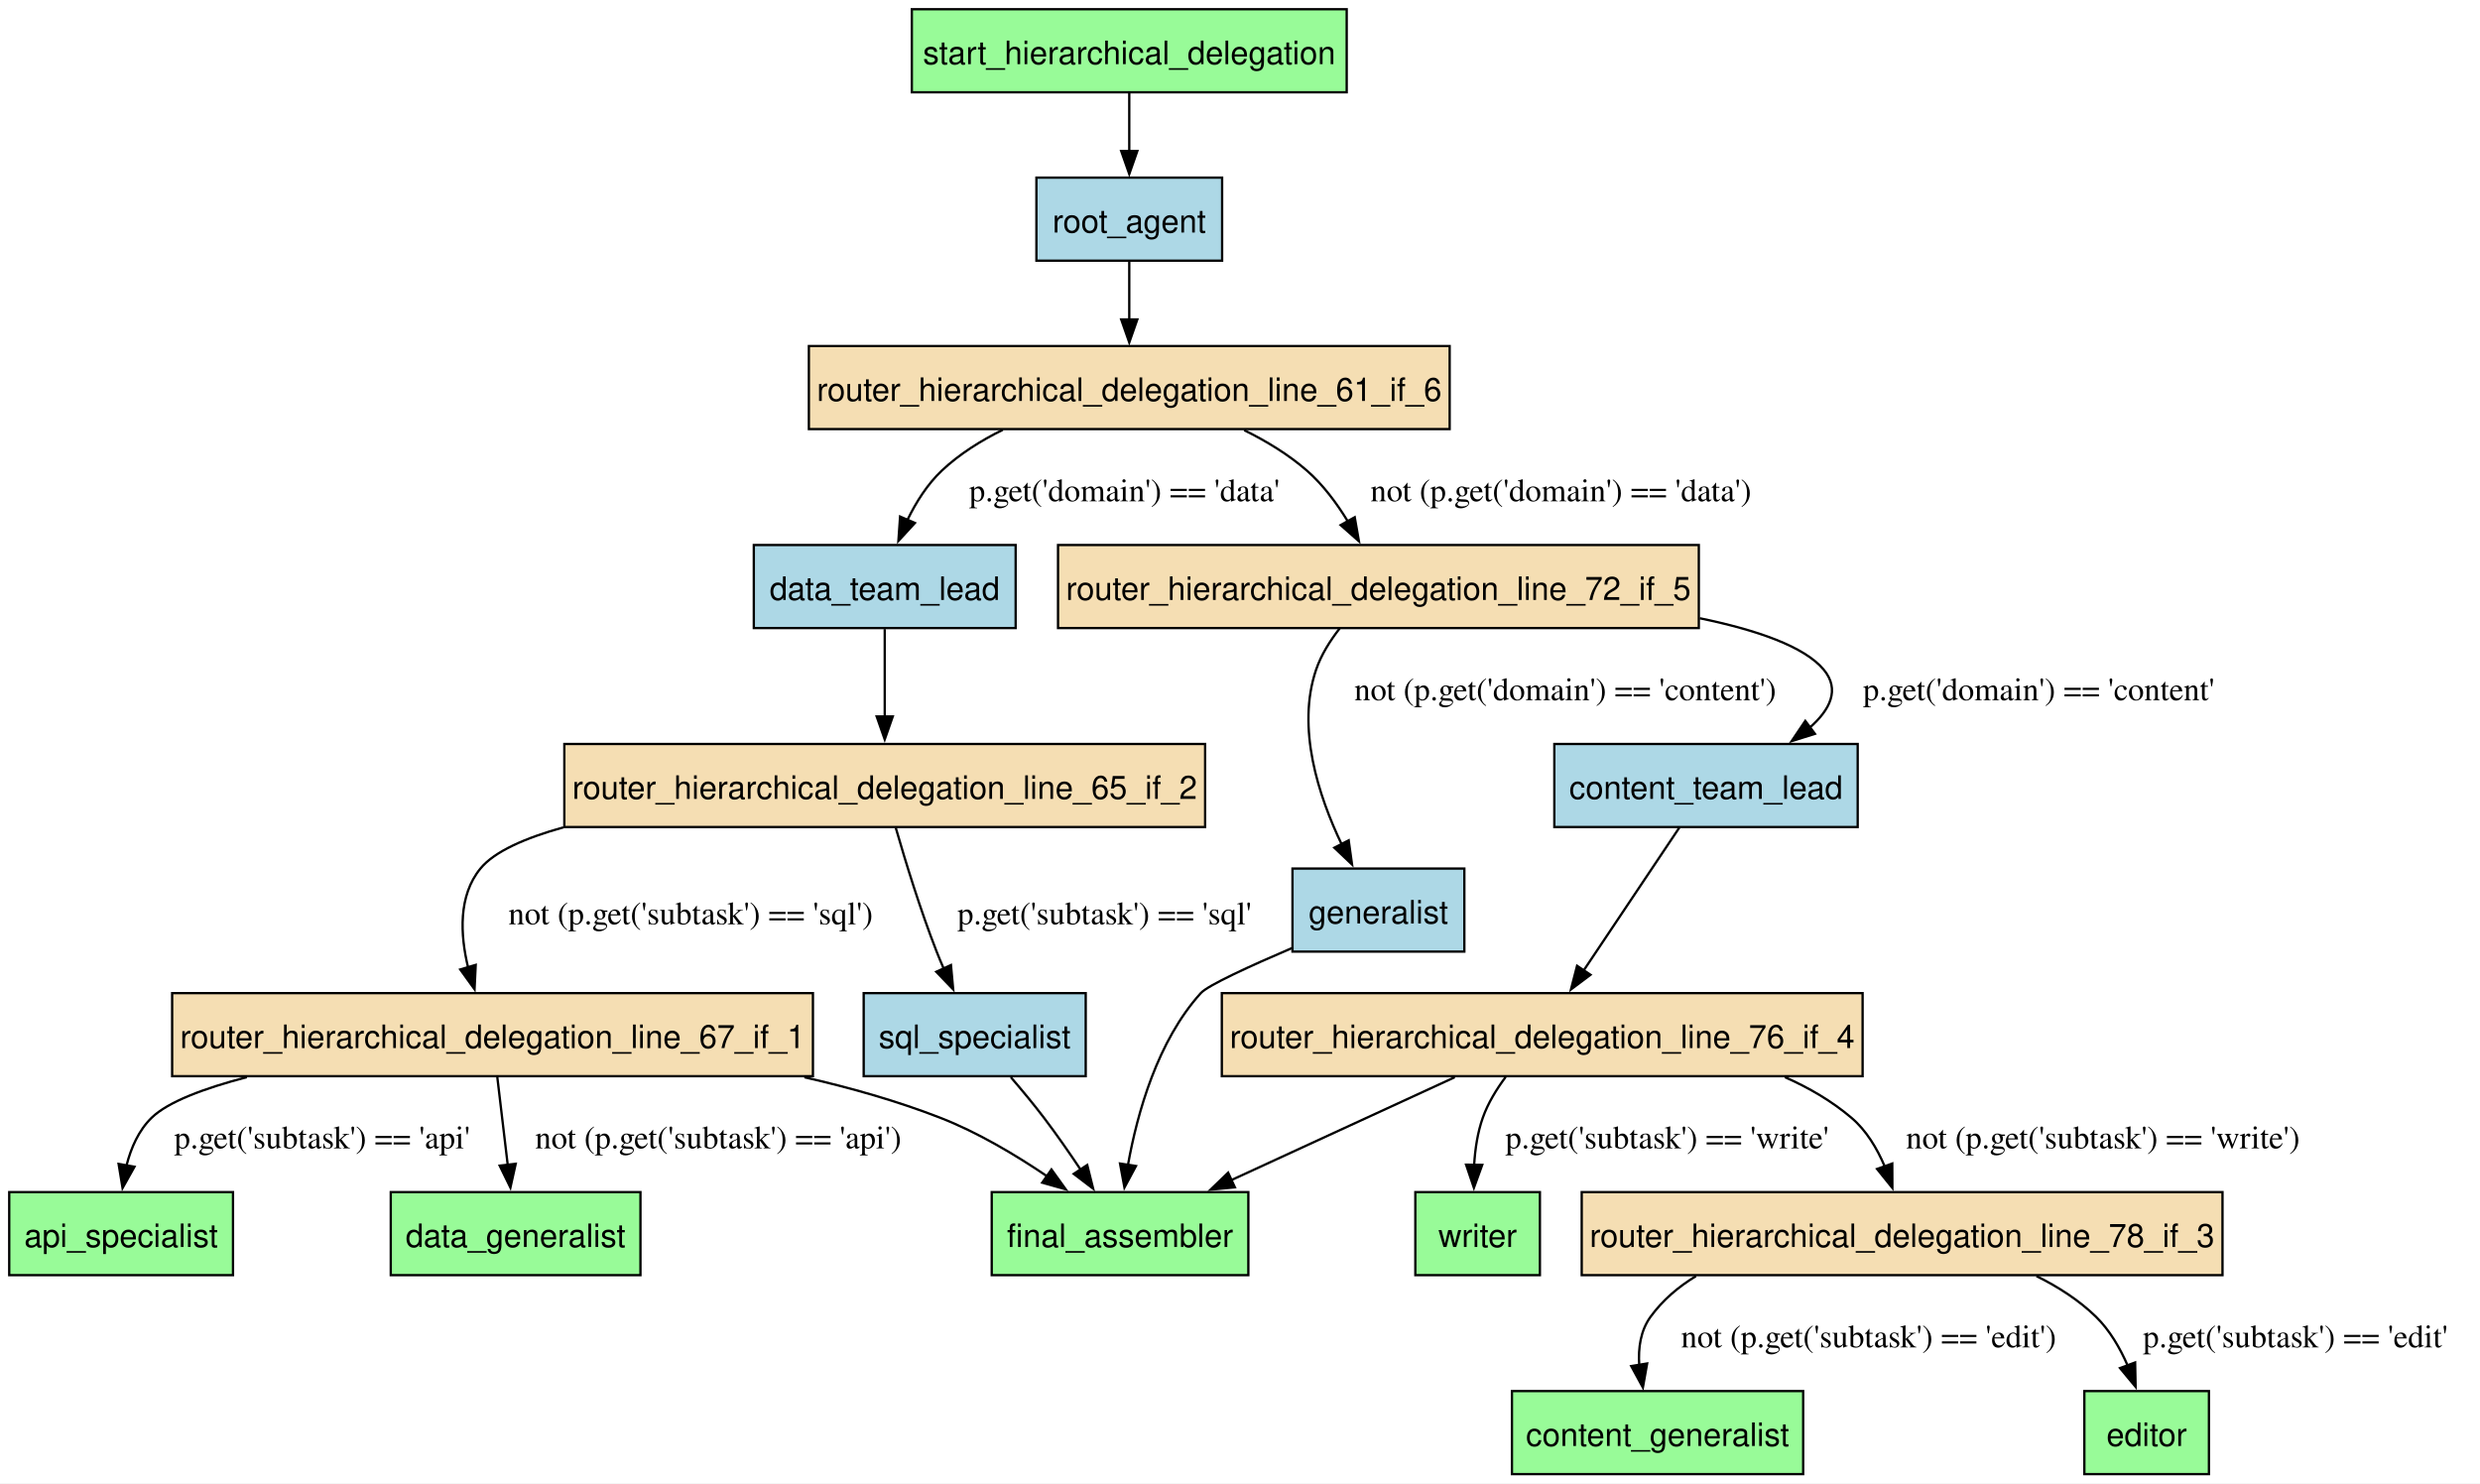
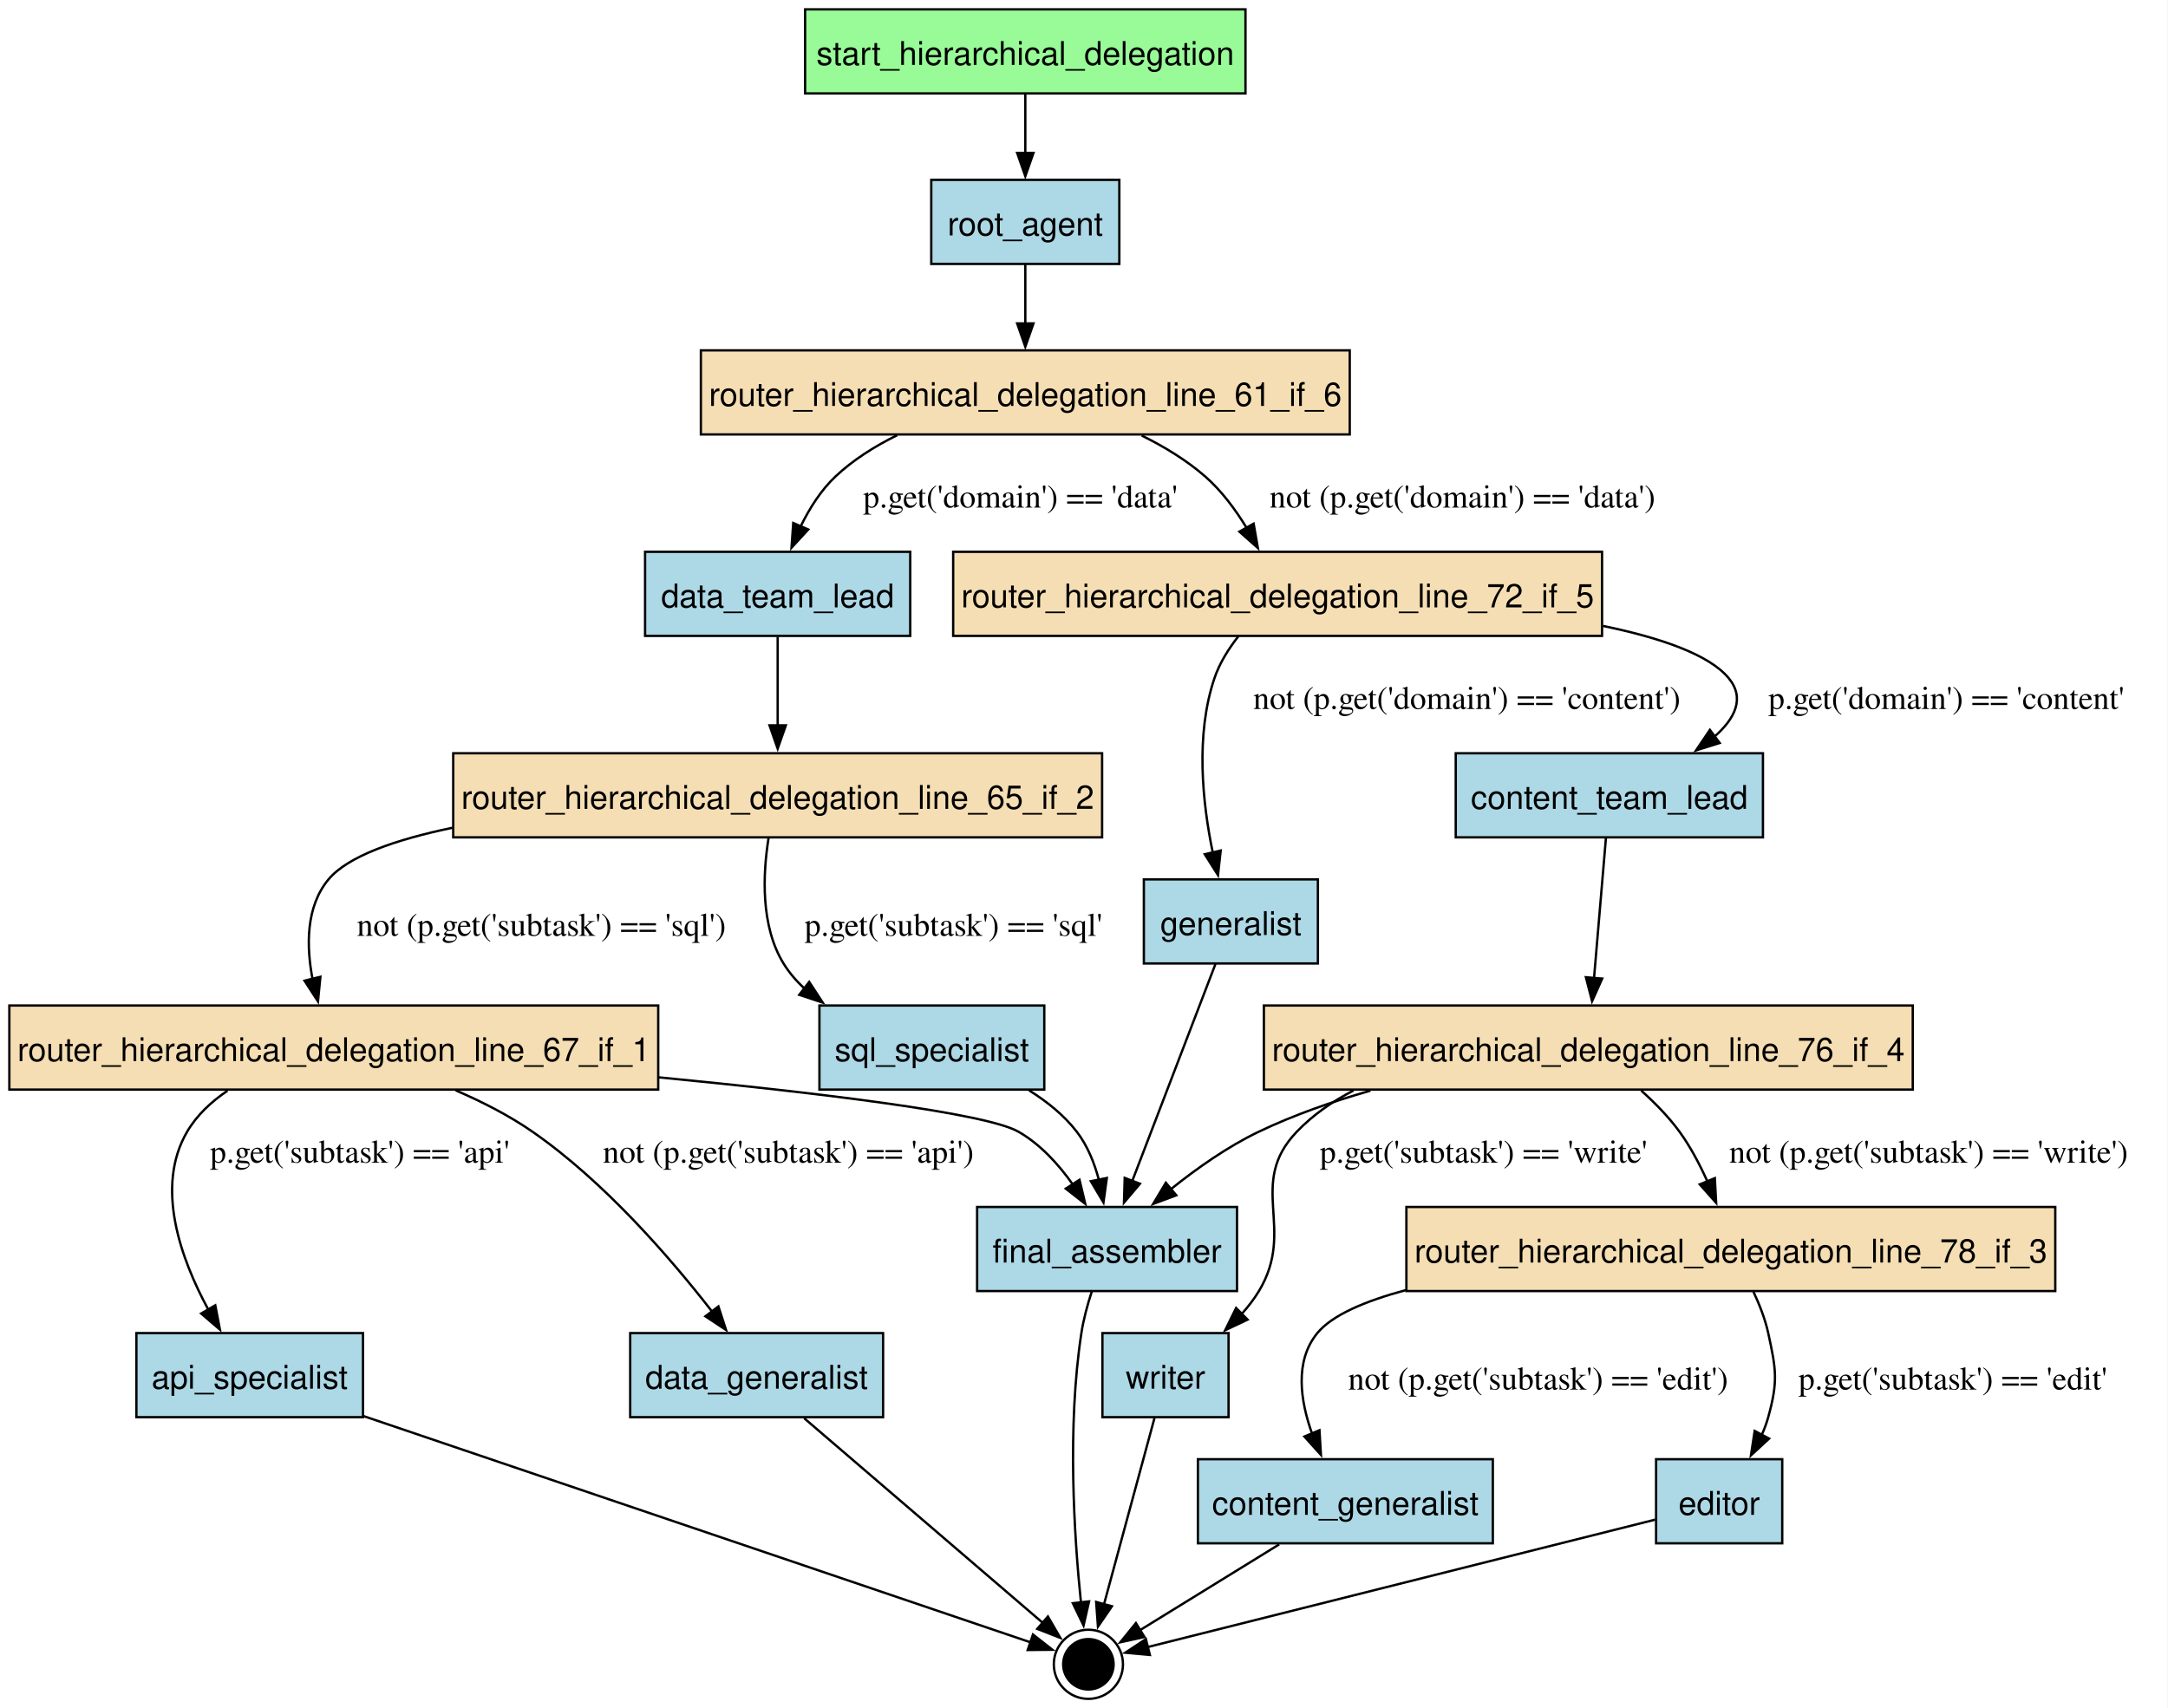
- <svg xmlns="http://www.w3.org/2000/svg" width="1075pt" height="643pt" viewBox="0.00 0.00 1075.00 643.00">
-   <g id="graph0" class="graph" transform="scale(1 1) rotate(0) translate(4 639)">
-     <polygon fill="white" stroke="none" points="-4,4 -4,-639 1071.08,-639 1071.08,4 -4,4" />
+ <svg xmlns="http://www.w3.org/2000/svg" width="928pt" height="731pt" viewBox="0.00 0.00 928.00 731.00">
+   <g id="graph0" class="graph" transform="scale(1 1) rotate(0) translate(4 727.35)">
+     <polygon fill="white" stroke="none" points="-4,4 -4,-727.35 923.77,-727.35 923.77,4 -4,4" />
    <g id="node1" class="node">
-       <polygon fill="palegreen" stroke="black" points="97,-122.25 0,-122.25 0,-86.25 97,-86.25 97,-122.25" />
-       <text xml:space="preserve" text-anchor="middle" x="48.5" y="-98.45" font-family="Helvetica,sans-Serif" font-size="14.00">api_specialist</text>
+       <polygon fill="palegreen" stroke="black" points="529.12,-723.35 340.62,-723.35 340.62,-687.35 529.12,-687.35 529.12,-723.35" />
+       <text xml:space="preserve" text-anchor="middle" x="434.88" y="-699.55" font-family="Helvetica,sans-Serif" font-size="14.00">start_hierarchical_delegation</text>
+     </g>
+     <g id="node10" class="node">
+       <polygon fill="lightblue" stroke="black" points="475.12,-650.35 394.62,-650.35 394.62,-614.35 475.12,-614.35 475.12,-650.35" />
+       <text xml:space="preserve" text-anchor="middle" x="434.88" y="-626.55" font-family="Helvetica,sans-Serif" font-size="14.00">root_agent</text>
+     </g>
+     <g id="edge1" class="edge">
+       <path fill="none" stroke="black" d="M434.88,-687.16C434.88,-679.58 434.88,-670.45 434.88,-661.89" />
+       <polygon fill="black" stroke="black" points="438.38,-661.89 434.88,-651.89 431.38,-661.89 438.38,-661.89" />
    </g>
    <g id="node2" class="node">
-       <polygon fill="palegreen" stroke="black" points="777.62,-36 651.38,-36 651.38,0 777.62,0 777.62,-36" />
-       <text xml:space="preserve" text-anchor="middle" x="714.5" y="-12.2" font-family="Helvetica,sans-Serif" font-size="14.00">content_generalist</text>
+       <polygon fill="lightblue" stroke="black" points="151.38,-156.6 54.38,-156.6 54.38,-120.6 151.38,-120.6 151.38,-156.6" />
+       <text xml:space="preserve" text-anchor="middle" x="102.88" y="-132.8" font-family="Helvetica,sans-Serif" font-size="14.00">api_specialist</text>
+     </g>
+     <g id="node19" class="node">
+       <ellipse fill="black" stroke="black" cx="461.88" cy="-14.8" rx="10.8" ry="10.8" />
+       <ellipse fill="none" stroke="black" cx="461.88" cy="-14.8" rx="14.8" ry="14.8" />
+     </g>
+     <g id="edge21" class="edge">
+       <path fill="none" stroke="black" d="M151.66,-121.05C229.33,-94.7 378.29,-44.16 437.11,-24.2" />
+       <polygon fill="black" stroke="black" points="438.15,-27.55 446.49,-21.02 435.9,-20.92 438.15,-27.55" />
    </g>
    <g id="node3" class="node">
-       <polygon fill="lightblue" stroke="black" points="801.25,-316.5 669.75,-316.5 669.75,-280.5 801.25,-280.5 801.25,-316.5" />
-       <text xml:space="preserve" text-anchor="middle" x="735.5" y="-292.7" font-family="Helvetica,sans-Serif" font-size="14.00">content_team_lead</text>
+       <polygon fill="lightblue" stroke="black" points="635,-102.6 508.75,-102.6 508.75,-66.6 635,-66.6 635,-102.6" />
+       <text xml:space="preserve" text-anchor="middle" x="571.88" y="-78.8" font-family="Helvetica,sans-Serif" font-size="14.00">content_generalist</text>
+     </g>
+     <g id="edge22" class="edge">
+       <path fill="none" stroke="black" d="M543.55,-66.14C524.99,-54.7 501.09,-39.97 483.95,-29.4" />
+       <polygon fill="black" stroke="black" points="485.89,-26.49 475.54,-24.22 482.22,-32.45 485.89,-26.49" />
+     </g>
+     <g id="node4" class="node">
+       <polygon fill="lightblue" stroke="black" points="750.62,-404.85 619.12,-404.85 619.12,-368.85 750.62,-368.85 750.62,-404.85" />
+       <text xml:space="preserve" text-anchor="middle" x="684.88" y="-381.05" font-family="Helvetica,sans-Serif" font-size="14.00">content_team_lead</text>
+     </g>
+     <g id="node15" class="node">
+       <polygon fill="wheat" stroke="black" points="814.75,-296.85 537,-296.85 537,-260.85 814.75,-260.85 814.75,-296.85" />
+       <text xml:space="preserve" text-anchor="middle" x="675.88" y="-273.05" font-family="Helvetica,sans-Serif" font-size="14.00">router_hierarchical_delegation_line_76_if_4</text>
+     </g>
+     <g id="edge12" class="edge">
+       <path fill="none" stroke="black" d="M683.43,-368.82C682.05,-352.61 679.96,-327.91 678.32,-308.64" />
+       <polygon fill="black" stroke="black" points="681.81,-308.37 677.48,-298.7 674.83,-308.96 681.81,-308.37" />
+     </g>
+     <g id="node5" class="node">
+       <polygon fill="lightblue" stroke="black" points="374,-156.6 265.75,-156.6 265.75,-120.6 374,-120.6 374,-156.6" />
+       <text xml:space="preserve" text-anchor="middle" x="319.88" y="-132.8" font-family="Helvetica,sans-Serif" font-size="14.00">data_generalist</text>
+     </g>
+     <g id="edge23" class="edge">
+       <path fill="none" stroke="black" d="M340.22,-120.15C367.52,-96.73 415.68,-55.43 442.48,-32.43" />
+       <polygon fill="black" stroke="black" points="444.55,-35.27 449.86,-26.11 439.99,-29.96 444.55,-35.27" />
+     </g>
+     <g id="node6" class="node">
+       <polygon fill="lightblue" stroke="black" points="385.62,-491.1 272.12,-491.1 272.12,-455.1 385.62,-455.1 385.62,-491.1" />
+       <text xml:space="preserve" text-anchor="middle" x="328.88" y="-467.3" font-family="Helvetica,sans-Serif" font-size="14.00">data_team_lead</text>
+     </g>
+     <g id="node12" class="node">
+       <polygon fill="wheat" stroke="black" points="467.75,-404.85 190,-404.85 190,-368.85 467.75,-368.85 467.75,-404.85" />
+       <text xml:space="preserve" text-anchor="middle" x="328.88" y="-381.05" font-family="Helvetica,sans-Serif" font-size="14.00">router_hierarchical_delegation_line_65_if_2</text>
+     </g>
+     <g id="edge15" class="edge">
+       <path fill="none" stroke="black" d="M328.88,-454.64C328.88,-443.69 328.88,-429.29 328.88,-416.67" />
+       <polygon fill="black" stroke="black" points="332.38,-416.8 328.88,-406.8 325.38,-416.8 332.38,-416.8" />
+     </g>
+     <g id="node7" class="node">
+       <polygon fill="lightblue" stroke="black" points="758.88,-102.6 704.88,-102.6 704.88,-66.6 758.88,-66.6 758.88,-102.6" />
+       <text xml:space="preserve" text-anchor="middle" x="731.88" y="-78.8" font-family="Helvetica,sans-Serif" font-size="14.00">editor</text>
+     </g>
+     <g id="edge24" class="edge">
+       <path fill="none" stroke="black" d="M704.5,-76.73C652,-63.54 537.87,-34.88 487.1,-22.14" />
+       <polygon fill="black" stroke="black" points="488.2,-18.8 477.65,-19.76 486.49,-25.59 488.2,-18.8" />
+     </g>
+     <g id="node8" class="node">
+       <polygon fill="lightblue" stroke="black" points="525.5,-210.6 414.25,-210.6 414.25,-174.6 525.5,-174.6 525.5,-210.6" />
+       <text xml:space="preserve" text-anchor="middle" x="469.88" y="-186.8" font-family="Helvetica,sans-Serif" font-size="14.00">final_assembler</text>
+     </g>
+     <g id="edge25" class="edge">
+       <path fill="none" stroke="black" d="M463.33,-174.4C461.51,-168.81 459.78,-162.52 458.88,-156.6 452.74,-116.6 455.79,-69.47 458.71,-41.15" />
+       <polygon fill="black" stroke="black" points="462.17,-41.73 459.81,-31.4 455.22,-40.95 462.17,-41.73" />
+     </g>
+     <g id="node9" class="node">
+       <polygon fill="lightblue" stroke="black" points="560.12,-350.85 485.62,-350.85 485.62,-314.85 560.12,-314.85 560.12,-350.85" />
+       <text xml:space="preserve" text-anchor="middle" x="522.88" y="-327.05" font-family="Helvetica,sans-Serif" font-size="14.00">generalist</text>
+     </g>
+     <g id="edge20" class="edge">
+       <path fill="none" stroke="black" d="M516.27,-314.62C507.34,-291.34 491.32,-249.54 480.64,-221.68" />
+       <polygon fill="black" stroke="black" points="483.95,-220.54 477.11,-212.46 477.42,-223.05 483.95,-220.54" />
+     </g>
+     <g id="node11" class="node">
+       <polygon fill="wheat" stroke="black" points="573.75,-577.35 296,-577.35 296,-541.35 573.75,-541.35 573.75,-577.35" />
+       <text xml:space="preserve" text-anchor="middle" x="434.88" y="-553.55" font-family="Helvetica,sans-Serif" font-size="14.00">router_hierarchical_delegation_line_61_if_6</text>
+     </g>
+     <g id="edge2" class="edge">
+       <path fill="none" stroke="black" d="M434.88,-614.16C434.88,-606.58 434.88,-597.45 434.88,-588.89" />
+       <polygon fill="black" stroke="black" points="438.38,-588.89 434.88,-578.89 431.38,-588.89 438.38,-588.89" />
+     </g>
+     <g id="edge14" class="edge">
+       <path fill="none" stroke="black" d="M380.07,-541.04C370.52,-536.34 361.22,-530.51 353.62,-523.35 347.38,-517.46 342.47,-509.65 338.73,-501.99" />
+       <polygon fill="black" stroke="black" points="341.97,-500.66 334.8,-492.86 335.54,-503.43 341.97,-500.66" />
+       <text xml:space="preserve" text-anchor="middle" x="432.75" y="-510.05" font-family="Times,serif" font-size="14.00">p.get('domain') == 'data'</text>
    </g>
    <g id="node14" class="node">
-       <polygon fill="wheat" stroke="black" points="803.38,-208.5 525.62,-208.5 525.62,-172.5 803.38,-172.5 803.38,-208.5" />
-       <text xml:space="preserve" text-anchor="middle" x="664.5" y="-184.7" font-family="Helvetica,sans-Serif" font-size="14.00">router_hierarchical_delegation_line_76_if_4</text>
+       <polygon fill="wheat" stroke="black" points="681.75,-491.1 404,-491.1 404,-455.1 681.75,-455.1 681.75,-491.1" />
+       <text xml:space="preserve" text-anchor="middle" x="542.88" y="-467.3" font-family="Helvetica,sans-Serif" font-size="14.00">router_hierarchical_delegation_line_72_if_5</text>
    </g>
-     <g id="edge12" class="edge">
-       <path fill="none" stroke="black" d="M724.09,-280.47C712.88,-263.72 695.59,-237.91 682.51,-218.39" />
-       <polygon fill="black" stroke="black" points="685.43,-216.46 676.96,-210.1 679.61,-220.35 685.43,-216.46" />
-     </g>
-     <g id="node4" class="node">
-       <polygon fill="palegreen" stroke="black" points="273.62,-122.25 165.38,-122.25 165.38,-86.25 273.62,-86.25 273.62,-122.25" />
-       <text xml:space="preserve" text-anchor="middle" x="219.5" y="-98.45" font-family="Helvetica,sans-Serif" font-size="14.00">data_generalist</text>
-     </g>
-     <g id="node5" class="node">
-       <polygon fill="lightblue" stroke="black" points="436.25,-402.75 322.75,-402.75 322.75,-366.75 436.25,-366.75 436.25,-402.75" />
-       <text xml:space="preserve" text-anchor="middle" x="379.5" y="-378.95" font-family="Helvetica,sans-Serif" font-size="14.00">data_team_lead</text>
-     </g>
-     <g id="node11" class="node">
-       <polygon fill="wheat" stroke="black" points="518.38,-316.5 240.62,-316.5 240.62,-280.5 518.38,-280.5 518.38,-316.5" />
-       <text xml:space="preserve" text-anchor="middle" x="379.5" y="-292.7" font-family="Helvetica,sans-Serif" font-size="14.00">router_hierarchical_delegation_line_65_if_2</text>
-     </g>
-     <g id="edge15" class="edge">
-       <path fill="none" stroke="black" d="M379.5,-366.29C379.5,-355.34 379.5,-340.94 379.5,-328.32" />
-       <polygon fill="black" stroke="black" points="383,-328.45 379.5,-318.45 376,-328.45 383,-328.45" />
-     </g>
-     <g id="node6" class="node">
-       <polygon fill="palegreen" stroke="black" points="953.5,-36 899.5,-36 899.5,0 953.5,0 953.5,-36" />
-       <text xml:space="preserve" text-anchor="middle" x="926.5" y="-12.2" font-family="Helvetica,sans-Serif" font-size="14.00">editor</text>
-     </g>
-     <g id="node7" class="node">
-       <polygon fill="palegreen" stroke="black" points="537.12,-122.25 425.88,-122.25 425.88,-86.25 537.12,-86.25 537.12,-122.25" />
-       <text xml:space="preserve" text-anchor="middle" x="481.5" y="-98.45" font-family="Helvetica,sans-Serif" font-size="14.00">final_assembler</text>
-     </g>
-     <g id="node8" class="node">
-       <polygon fill="lightblue" stroke="black" points="630.75,-262.5 556.25,-262.5 556.25,-226.5 630.75,-226.5 630.75,-262.5" />
-       <text xml:space="preserve" text-anchor="middle" x="593.5" y="-238.7" font-family="Helvetica,sans-Serif" font-size="14.00">generalist</text>
-     </g>
-     <g id="edge20" class="edge">
-       <path fill="none" stroke="black" d="M556.07,-228.06C538.01,-220.33 519.58,-211.9 516.5,-208.5 497.77,-187.8 489,-156.68 484.94,-134.02" />
-       <polygon fill="black" stroke="black" points="488.41,-133.56 483.41,-124.22 481.49,-134.64 488.41,-133.56" />
-     </g>
-     <g id="node9" class="node">
-       <polygon fill="lightblue" stroke="black" points="525.75,-562 445.25,-562 445.25,-526 525.75,-526 525.75,-562" />
-       <text xml:space="preserve" text-anchor="middle" x="485.5" y="-538.2" font-family="Helvetica,sans-Serif" font-size="14.00">root_agent</text>
-     </g>
-     <g id="node10" class="node">
-       <polygon fill="wheat" stroke="black" points="624.38,-489 346.62,-489 346.62,-453 624.38,-453 624.38,-489" />
-       <text xml:space="preserve" text-anchor="middle" x="485.5" y="-465.2" font-family="Helvetica,sans-Serif" font-size="14.00">router_hierarchical_delegation_line_61_if_6</text>
-     </g>
-     <g id="edge2" class="edge">
-       <path fill="none" stroke="black" d="M485.5,-525.81C485.5,-518.23 485.5,-509.1 485.5,-500.54" />
-       <polygon fill="black" stroke="black" points="489,-500.54 485.5,-490.54 482,-500.54 489,-500.54" />
-     </g>
-     <g id="edge14" class="edge">
-       <path fill="none" stroke="black" d="M430.7,-452.69C421.14,-447.99 411.85,-442.16 404.25,-435 398,-429.11 393.09,-421.3 389.35,-413.64" />
-       <polygon fill="black" stroke="black" points="392.59,-412.31 385.42,-404.51 386.16,-415.08 392.59,-412.31" />
-       <text xml:space="preserve" text-anchor="middle" x="483.38" y="-421.7" font-family="Times,serif" font-size="14.00">p.get('domain') == 'data'</text>
+     <g id="edge16" class="edge">
+       <path fill="none" stroke="black" d="M484.69,-540.88C494.34,-536.12 503.91,-530.3 511.88,-523.35 518.86,-517.25 524.82,-509.19 529.59,-501.37" />
+       <polygon fill="black" stroke="black" points="532.61,-503.15 534.43,-492.72 526.5,-499.74 532.61,-503.15" />
+       <text xml:space="preserve" text-anchor="middle" x="621.98" y="-510.05" font-family="Times,serif" font-size="14.00">not (p.get('domain') == 'data')</text>
    </g>
    <g id="node13" class="node">
-       <polygon fill="wheat" stroke="black" points="732.38,-402.75 454.62,-402.75 454.62,-366.75 732.38,-366.75 732.38,-402.75" />
-       <text xml:space="preserve" text-anchor="middle" x="593.5" y="-378.95" font-family="Helvetica,sans-Serif" font-size="14.00">router_hierarchical_delegation_line_72_if_5</text>
-     </g>
-     <g id="edge16" class="edge">
-       <path fill="none" stroke="black" d="M535.31,-452.53C544.96,-447.77 554.54,-441.95 562.5,-435 569.48,-428.9 575.45,-420.84 580.22,-413.02" />
-       <polygon fill="black" stroke="black" points="583.23,-414.8 585.06,-404.37 577.12,-411.39 583.23,-414.8" />
-       <text xml:space="preserve" text-anchor="middle" x="672.6" y="-421.7" font-family="Times,serif" font-size="14.00">not (p.get('domain') == 'data')</text>
-     </g>
-     <g id="node12" class="node">
-       <polygon fill="wheat" stroke="black" points="348.38,-208.5 70.62,-208.5 70.62,-172.5 348.38,-172.5 348.38,-208.5" />
-       <text xml:space="preserve" text-anchor="middle" x="209.5" y="-184.7" font-family="Helvetica,sans-Serif" font-size="14.00">router_hierarchical_delegation_line_67_if_1</text>
+       <polygon fill="wheat" stroke="black" points="277.75,-296.85 0,-296.85 0,-260.85 277.75,-260.85 277.75,-296.85" />
+       <text xml:space="preserve" text-anchor="middle" x="138.88" y="-273.05" font-family="Helvetica,sans-Serif" font-size="14.00">router_hierarchical_delegation_line_67_if_1</text>
    </g>
    <g id="edge6" class="edge">
-       <path fill="none" stroke="black" d="M240.21,-280.36C223.56,-275.73 210.3,-269.88 204.25,-262.5 194.6,-250.74 195.45,-233.87 198.92,-219.53" />
-       <polygon fill="black" stroke="black" points="202.21,-220.75 201.7,-210.16 195.5,-218.76 202.21,-220.75" />
-       <text xml:space="preserve" text-anchor="middle" x="295.38" y="-238.32" font-family="Times,serif" font-size="14.00">not (p.get('subtask') == 'sql')</text>
+       <path fill="none" stroke="black" d="M189.65,-372.95C165.18,-367.85 144.88,-360.75 136.62,-350.85 126.9,-339.19 127.05,-322.33 129.82,-307.97" />
+       <polygon fill="black" stroke="black" points="133.14,-309.14 132.11,-298.6 126.34,-307.48 133.14,-309.14" />
+       <text xml:space="preserve" text-anchor="middle" x="227.75" y="-326.68" font-family="Times,serif" font-size="14.00">not (p.get('subtask') == 'sql')</text>
+     </g>
+     <g id="node17" class="node">
+       <polygon fill="lightblue" stroke="black" points="443,-296.85 346.75,-296.85 346.75,-260.85 443,-260.85 443,-296.85" />
+       <text xml:space="preserve" text-anchor="middle" x="394.88" y="-273.05" font-family="Helvetica,sans-Serif" font-size="14.00">sql_specialist</text>
+     </g>
+     <g id="edge5" class="edge">
+       <path fill="none" stroke="black" d="M324.96,-368.43C322.53,-353.15 321.49,-330.93 331.38,-314.85 333.86,-310.81 336.99,-307.2 340.52,-303.98" />
+       <polygon fill="black" stroke="black" points="342.38,-306.96 348.17,-298.09 338.11,-301.42 342.38,-306.96" />
+       <text xml:space="preserve" text-anchor="middle" x="404.12" y="-326.68" font-family="Times,serif" font-size="14.00">p.get('subtask') == 'sql'</text>
+     </g>
+     <g id="edge3" class="edge">
+       <path fill="none" stroke="black" d="M93.38,-260.36C86.48,-255.71 80.29,-249.95 76.12,-242.85 62.26,-219.25 73.33,-188.48 85.15,-166.69" />
+       <polygon fill="black" stroke="black" points="88.15,-168.5 90.15,-158.09 82.1,-164.98 88.15,-168.5" />
+       <text xml:space="preserve" text-anchor="middle" x="150" y="-229.55" font-family="Times,serif" font-size="14.00">p.get('subtask') == 'api'</text>
+     </g>
+     <g id="edge4" class="edge">
+       <path fill="none" stroke="black" d="M191.06,-260.52C202.37,-255.65 213.91,-249.76 223.88,-242.85 254.68,-221.5 282.98,-188.75 300.75,-165.88" />
+       <polygon fill="black" stroke="black" points="303.51,-168.02 306.78,-157.94 297.94,-163.78 303.51,-168.02" />
+       <text xml:space="preserve" text-anchor="middle" x="333.45" y="-229.55" font-family="Times,serif" font-size="14.00">not (p.get('subtask') == 'api')</text>
+     </g>
+     <g id="edge18" class="edge">
+       <path fill="none" stroke="black" d="M277.95,-266.1C346.64,-259.42 417.84,-250.82 431.88,-242.85 441.29,-237.5 449.16,-228.79 455.25,-220.17" />
+       <polygon fill="black" stroke="black" points="458.08,-222.24 460.54,-211.93 452.19,-218.45 458.08,-222.24" />
+     </g>
+     <g id="edge11" class="edge">
+       <path fill="none" stroke="black" d="M682.16,-459.36C706.93,-454.25 727.53,-447.1 735.88,-437.1 743.12,-428.42 738.6,-419.63 729.82,-411.92" />
+       <polygon fill="black" stroke="black" points="732.1,-409.25 721.99,-406.09 727.92,-414.87 732.1,-409.25" />
+       <text xml:space="preserve" text-anchor="middle" x="829.1" y="-423.8" font-family="Times,serif" font-size="14.00">p.get('domain') == 'content'</text>
+     </g>
+     <g id="edge13" class="edge">
+       <path fill="none" stroke="black" d="M526.07,-454.92C521.93,-449.63 518.05,-443.49 515.88,-437.1 507.6,-412.82 510.73,-383.51 515.12,-362.33" />
+       <polygon fill="black" stroke="black" points="518.51,-363.2 517.36,-352.66 511.69,-361.62 518.51,-363.2" />
+       <text xml:space="preserve" text-anchor="middle" x="623.88" y="-423.8" font-family="Times,serif" font-size="14.00">not (p.get('domain') == 'content')</text>
+     </g>
+     <g id="edge19" class="edge">
+       <path fill="none" stroke="black" d="M582.6,-260.39C566.29,-255.74 549.78,-249.97 534.88,-242.85 521.5,-236.46 508.2,-227.06 497.14,-218.18" />
+       <polygon fill="black" stroke="black" points="499.51,-215.6 489.59,-211.89 495.03,-220.98 499.51,-215.6" />
    </g>
    <g id="node16" class="node">
-       <polygon fill="lightblue" stroke="black" points="466.62,-208.5 370.38,-208.5 370.38,-172.5 466.62,-172.5 466.62,-208.5" />
-       <text xml:space="preserve" text-anchor="middle" x="418.5" y="-184.7" font-family="Helvetica,sans-Serif" font-size="14.00">sql_specialist</text>
-     </g>
-     <g id="edge5" class="edge">
-       <path fill="none" stroke="black" d="M384.32,-280.06C388.5,-265.55 394.97,-244.44 402,-226.5 402.94,-224.11 403.96,-221.66 405.03,-219.21" />
-       <polygon fill="black" stroke="black" points="408.21,-220.67 409.18,-210.12 401.84,-217.76 408.21,-220.67" />
-       <text xml:space="preserve" text-anchor="middle" x="474.75" y="-238.32" font-family="Times,serif" font-size="14.00">p.get('subtask') == 'sql'</text>
-     </g>
-     <g id="edge3" class="edge">
-       <path fill="none" stroke="black" d="M103,-172.08C84.46,-167.24 68.84,-161.38 61.75,-154.5 56.1,-149.01 52.77,-141.39 50.84,-133.78" />
-       <polygon fill="black" stroke="black" points="54.3,-133.25 49.12,-124.01 47.41,-134.46 54.3,-133.25" />
-       <text xml:space="preserve" text-anchor="middle" x="135.62" y="-141.2" font-family="Times,serif" font-size="14.00">p.get('subtask') == 'api'</text>
-     </g>
-     <g id="edge4" class="edge">
-       <path fill="none" stroke="black" d="M211.57,-172.04C212.87,-161.09 214.58,-146.69 216.08,-134.07" />
-       <polygon fill="black" stroke="black" points="219.55,-134.53 217.25,-124.19 212.6,-133.71 219.55,-134.53" />
-       <text xml:space="preserve" text-anchor="middle" x="307.35" y="-141.2" font-family="Times,serif" font-size="14.00">not (p.get('subtask') == 'api')</text>
-     </g>
-     <g id="edge18" class="edge">
-       <path fill="none" stroke="black" d="M344.68,-172.04C364.75,-167.47 384.92,-161.72 403.5,-154.5 419.72,-148.2 436.21,-138.37 449.84,-129.15" />
-       <polygon fill="black" stroke="black" points="451.77,-132.07 457.96,-123.47 447.76,-126.33 451.77,-132.07" />
-     </g>
-     <g id="edge11" class="edge">
-       <path fill="none" stroke="black" d="M732.78,-371.01C757.56,-365.9 778.15,-358.75 786.5,-348.75 793.75,-340.07 789.22,-331.28 780.45,-323.57" />
-       <polygon fill="black" stroke="black" points="782.73,-320.9 772.62,-317.74 778.54,-326.52 782.73,-320.9" />
-       <text xml:space="preserve" text-anchor="middle" x="879.73" y="-335.45" font-family="Times,serif" font-size="14.00">p.get('domain') == 'content'</text>
-     </g>
-     <g id="edge13" class="edge">
-       <path fill="none" stroke="black" d="M576.69,-366.57C572.55,-361.28 568.68,-355.14 566.5,-348.75 557.9,-323.51 567.5,-294.02 577.56,-273.03" />
-       <polygon fill="black" stroke="black" points="580.61,-274.74 582.07,-264.25 574.39,-271.54 580.61,-274.74" />
-       <text xml:space="preserve" text-anchor="middle" x="674.5" y="-335.45" font-family="Times,serif" font-size="14.00">not (p.get('domain') == 'content')</text>
-     </g>
-     <g id="edge19" class="edge">
-       <path fill="none" stroke="black" d="M626.58,-172.04C598.49,-159.11 559.99,-141.38 529.71,-127.44" />
-       <polygon fill="black" stroke="black" points="531.29,-124.32 520.74,-123.32 528.36,-130.68 531.29,-124.32" />
-     </g>
-     <g id="node15" class="node">
-       <polygon fill="wheat" stroke="black" points="959.38,-122.25 681.62,-122.25 681.62,-86.25 959.38,-86.25 959.38,-122.25" />
-       <text xml:space="preserve" text-anchor="middle" x="820.5" y="-98.45" font-family="Helvetica,sans-Serif" font-size="14.00">router_hierarchical_delegation_line_78_if_3</text>
+       <polygon fill="wheat" stroke="black" points="875.75,-210.6 598,-210.6 598,-174.6 875.75,-174.6 875.75,-210.6" />
+       <text xml:space="preserve" text-anchor="middle" x="736.88" y="-186.8" font-family="Helvetica,sans-Serif" font-size="14.00">router_hierarchical_delegation_line_78_if_3</text>
    </g>
    <g id="edge10" class="edge">
-       <path fill="none" stroke="black" d="M769.71,-172.07C780.12,-167.49 789.97,-161.73 798.5,-154.5 805.01,-148.99 809.67,-141.16 812.97,-133.37" />
-       <polygon fill="black" stroke="black" points="816.24,-134.64 816.29,-124.04 809.64,-132.29 816.24,-134.64" />
-       <text xml:space="preserve" text-anchor="middle" x="907.55" y="-141.2" font-family="Times,serif" font-size="14.00">not (p.get('subtask') == 'write')</text>
+       <path fill="none" stroke="black" d="M698.53,-260.41C704.35,-255.2 710.27,-249.17 714.88,-242.85 719.56,-236.42 723.56,-228.83 726.82,-221.56" />
+       <polygon fill="black" stroke="black" points="730.03,-222.94 730.59,-212.36 723.56,-220.28 730.03,-222.94" />
+       <text xml:space="preserve" text-anchor="middle" x="821.52" y="-229.55" font-family="Times,serif" font-size="14.00">not (p.get('subtask') == 'write')</text>
    </g>
    <g id="node18" class="node">
-       <polygon fill="palegreen" stroke="black" points="663.5,-122.25 609.5,-122.25 609.5,-86.25 663.5,-86.25 663.5,-122.25" />
-       <text xml:space="preserve" text-anchor="middle" x="636.5" y="-98.45" font-family="Helvetica,sans-Serif" font-size="14.00">writer</text>
+       <polygon fill="lightblue" stroke="black" points="521.88,-156.6 467.88,-156.6 467.88,-120.6 521.88,-120.6 521.88,-156.6" />
+       <text xml:space="preserve" text-anchor="middle" x="494.88" y="-132.8" font-family="Helvetica,sans-Serif" font-size="14.00">writer</text>
    </g>
    <g id="edge9" class="edge">
-       <path fill="none" stroke="black" d="M648.65,-172.15C644.7,-166.85 640.96,-160.76 638.75,-154.5 636.47,-148.07 635.4,-140.86 634.99,-133.99" />
-       <polygon fill="black" stroke="black" points="638.5,-134.06 634.89,-124.1 631.5,-134.14 638.5,-134.06" />
-       <text xml:space="preserve" text-anchor="middle" x="718.62" y="-141.2" font-family="Times,serif" font-size="14.00">p.get('subtask') == 'write'</text>
+       <path fill="none" stroke="black" d="M575.33,-260.43C566.35,-255.83 558.06,-250.07 551.12,-242.85 529.52,-220.37 550.98,-201.3 534.88,-174.6 532.81,-171.18 530.3,-167.91 527.55,-164.85" />
+       <polygon fill="black" stroke="black" points="530.02,-162.36 520.44,-157.84 525.11,-167.35 530.02,-162.36" />
+       <text xml:space="preserve" text-anchor="middle" x="631" y="-229.55" font-family="Times,serif" font-size="14.00">p.get('subtask') == 'write'</text>
    </g>
    <g id="edge8" class="edge">
-       <path fill="none" stroke="black" d="M731.16,-85.84C723.55,-81.24 716.77,-75.48 711.5,-68.25 707.13,-62.25 706.06,-54.68 706.56,-47.28" />
-       <polygon fill="black" stroke="black" points="709.99,-47.97 708.14,-37.53 703.08,-46.84 709.99,-47.97" />
-       <text xml:space="preserve" text-anchor="middle" x="806" y="-54.95" font-family="Times,serif" font-size="14.00">not (p.get('subtask') == 'edit')</text>
+       <path fill="none" stroke="black" d="M597.85,-175.03C580.26,-170.31 566.19,-164.28 559.88,-156.6 550.07,-144.67 552.52,-127.72 557.68,-113.38" />
+       <polygon fill="black" stroke="black" points="560.79,-115.02 561.42,-104.44 554.33,-112.32 560.79,-115.02" />
+       <text xml:space="preserve" text-anchor="middle" x="654.38" y="-132.42" font-family="Times,serif" font-size="14.00">not (p.get('subtask') == 'edit')</text>
    </g>
    <g id="edge7" class="edge">
-       <path fill="none" stroke="black" d="M878.73,-85.85C888.11,-81.2 897.15,-75.42 904.5,-68.25 910.52,-62.38 915.02,-54.58 918.33,-46.92" />
-       <polygon fill="black" stroke="black" points="921.51,-48.41 921.72,-37.82 914.95,-45.97 921.51,-48.41" />
-       <text xml:space="preserve" text-anchor="middle" x="990.96" y="-54.95" font-family="Times,serif" font-size="14.00">p.get('subtask') == 'edit'</text>
+       <path fill="none" stroke="black" d="M746.55,-174.31C749.13,-168.82 751.57,-162.61 752.88,-156.6 756.28,-140.97 757.15,-136.02 752.88,-120.6 752.16,-118.01 751.19,-115.41 750.06,-112.88" />
+       <polygon fill="black" stroke="black" points="753.26,-111.43 745.48,-104.25 747.08,-114.72 753.26,-111.43" />
+       <text xml:space="preserve" text-anchor="middle" x="831.89" y="-132.42" font-family="Times,serif" font-size="14.00">p.get('subtask') == 'edit'</text>
    </g>
    <g id="edge17" class="edge">
-       <path fill="none" stroke="black" d="M434.18,-172.03C438.92,-166.53 444.05,-160.36 448.5,-154.5 453.89,-147.4 459.41,-139.47 464.36,-132.07" />
-       <polygon fill="black" stroke="black" points="467.28,-134.01 469.85,-123.73 461.43,-130.16 467.28,-134.01" />
+       <path fill="none" stroke="black" d="M436.49,-260.52C444.15,-255.74 451.44,-249.89 456.88,-242.85 461.49,-236.88 464.47,-229.42 466.39,-222.12" />
+       <polygon fill="black" stroke="black" points="469.78,-223.01 468.33,-212.52 462.92,-221.63 469.78,-223.01" />
    </g>
-     <g id="node17" class="node">
-       <polygon fill="palegreen" stroke="black" points="579.75,-635 391.25,-635 391.25,-599 579.75,-599 579.75,-635" />
-       <text xml:space="preserve" text-anchor="middle" x="485.5" y="-611.2" font-family="Helvetica,sans-Serif" font-size="14.00">start_hierarchical_delegation</text>
-     </g>
-     <g id="edge1" class="edge">
-       <path fill="none" stroke="black" d="M485.5,-598.81C485.5,-591.23 485.5,-582.1 485.5,-573.54" />
-       <polygon fill="black" stroke="black" points="489,-573.54 485.5,-563.54 482,-573.54 489,-573.54" />
+     <g id="edge26" class="edge">
+       <path fill="none" stroke="black" d="M490.15,-120.15C484.48,-99.22 474.93,-63.99 468.52,-40.33" />
+       <polygon fill="black" stroke="black" points="471.96,-39.65 465.97,-30.91 465.21,-41.48 471.96,-39.65" />
    </g>
  </g>
</svg>
